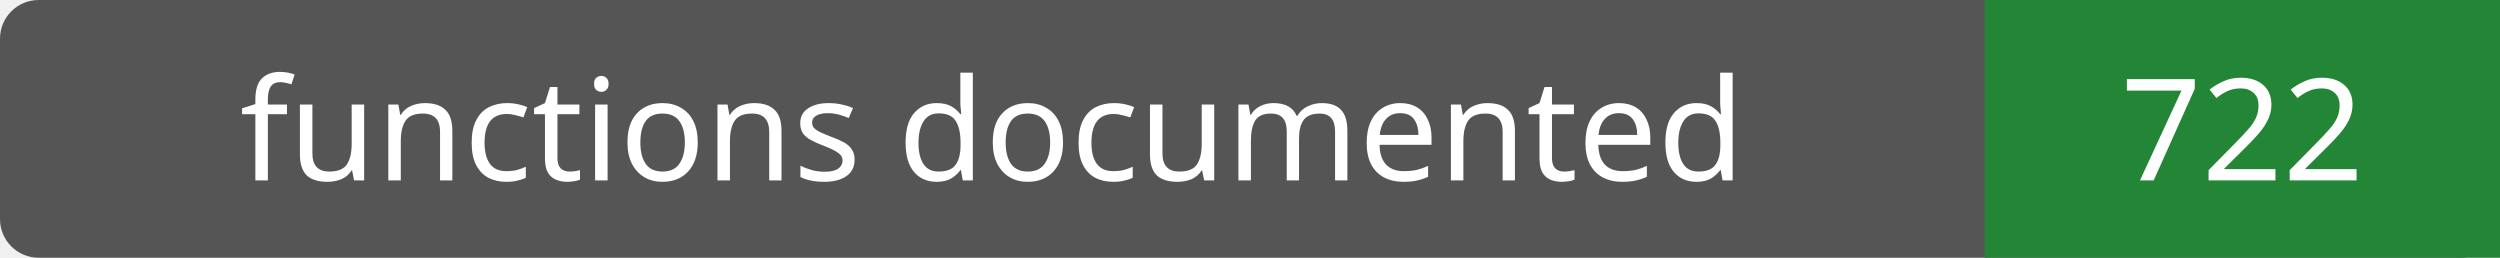
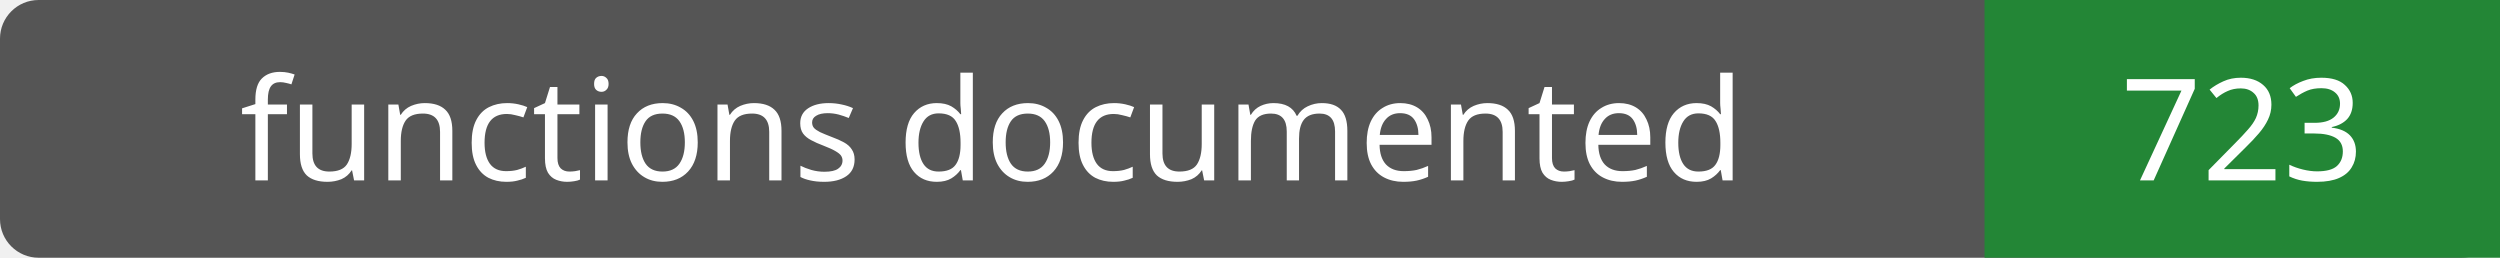
- <svg xmlns="http://www.w3.org/2000/svg" width="194" height="20" role="img" aria-label="functions documented: 722">
+ <svg xmlns="http://www.w3.org/2000/svg" width="194" height="20" role="img" aria-label="functions documented: 723">
  <rect width="194" height="20" rx="3" fill="#555" />
  <path fill="#238636" d="M154 0h40v20H154z" />
  <g fill="#fff" text-anchor="middle" font-family="Verdana,sans-serif" font-size="11">
    <text x="77.0" y="14">functions documented</text>
-     <text x="174.0" y="14">722</text>
+     <text x="174.0" y="14">723</text>
  </g>
</svg>
